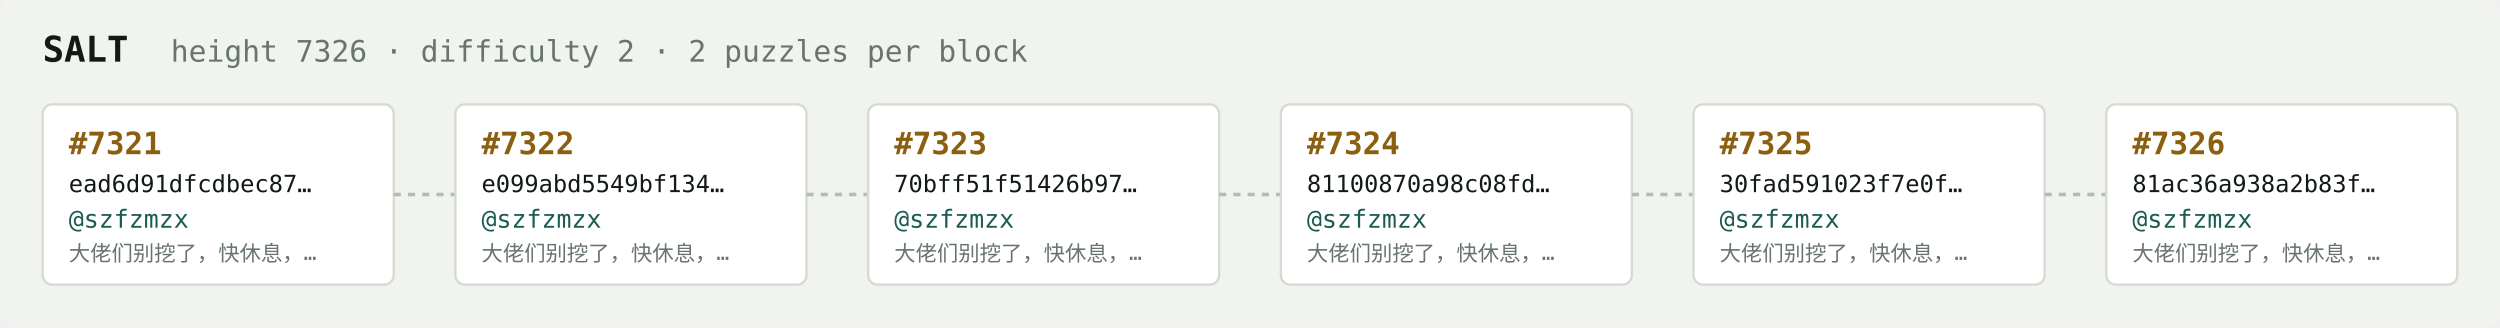
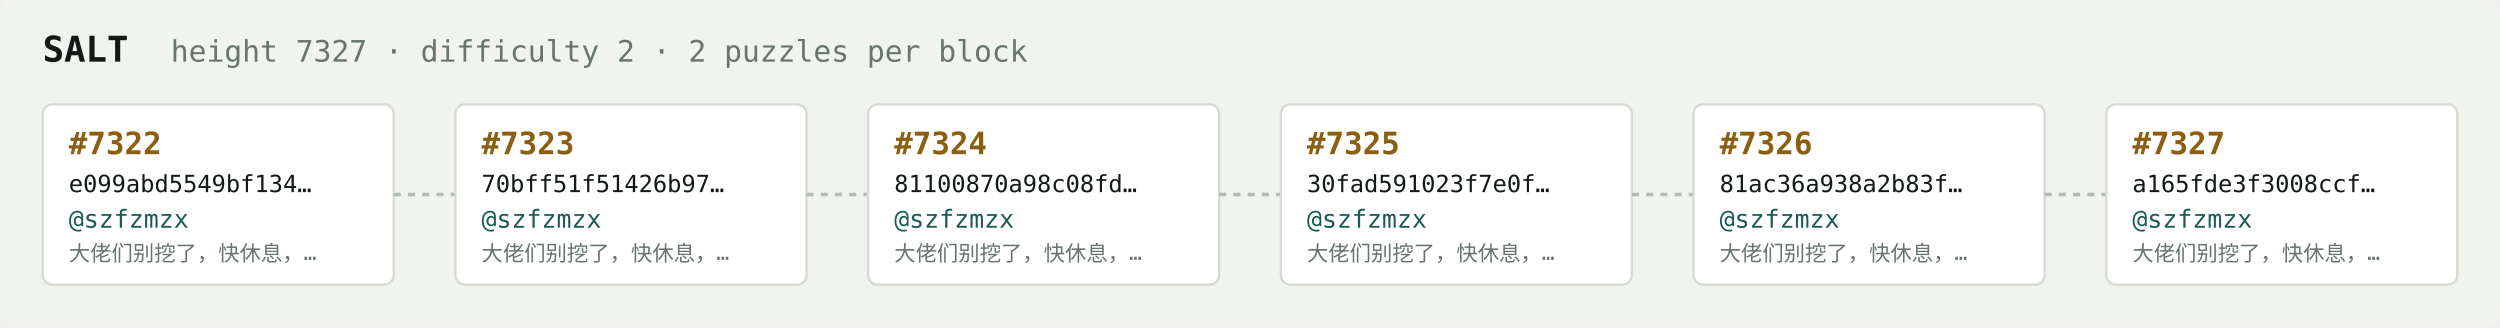
<svg xmlns="http://www.w3.org/2000/svg" width="1054" height="138" viewBox="0 0 1054 138" font-family="ui-monospace,SFMono-Regular,Menlo,monospace">
  <rect fill="#f1f3ef" width="1054" height="138" rx="6" />
  <text x="18" y="26" fill="#121916" font-size="15" font-weight="700">SALT</text>
-   <text x="72" y="26" fill="#68746e" font-size="12.5">height 7326 · difficulty 2 · 2 puzzles per block</text>
+   <text x="72" y="26" fill="#68746e" font-size="12.5">height 7327 · difficulty 2 · 2 puzzles per block</text>
  <rect x="18" y="44" width="148" height="76" rx="4" fill="#ffffff" stroke="#d5dbd2" stroke-width="1" />
-   <text x="29" y="65" fill="#8a5f10" font-size="13" font-weight="700">#7321</text>
-   <text x="29" y="81" fill="#121916" font-size="10">ead6d91dfcdbec87…</text>
+   <text x="29" y="65" fill="#8a5f10" font-size="13" font-weight="700">#7322</text>
+   <text x="29" y="81" fill="#121916" font-size="10">e099abd5549bf134…</text>
  <text x="29" y="96" fill="#1c5b52" font-size="10.5">@szfzmzx</text>
  <text x="29" y="110" fill="#68746e" font-size="9">大佬们别挖了，快休息，…</text>
  <line x1="166" y1="82.0" x2="192" y2="82.0" stroke="#b3bcb4" stroke-width="1.5" stroke-dasharray="3 3" />
  <rect x="192" y="44" width="148" height="76" rx="4" fill="#ffffff" stroke="#d5dbd2" stroke-width="1" />
-   <text x="203" y="65" fill="#8a5f10" font-size="13" font-weight="700">#7322</text>
-   <text x="203" y="81" fill="#121916" font-size="10">e099abd5549bf134…</text>
+   <text x="203" y="65" fill="#8a5f10" font-size="13" font-weight="700">#7323</text>
+   <text x="203" y="81" fill="#121916" font-size="10">70bff51f51426b97…</text>
  <text x="203" y="96" fill="#1c5b52" font-size="10.5">@szfzmzx</text>
  <text x="203" y="110" fill="#68746e" font-size="9">大佬们别挖了，快休息，…</text>
  <line x1="340" y1="82.0" x2="366" y2="82.0" stroke="#b3bcb4" stroke-width="1.5" stroke-dasharray="3 3" />
  <rect x="366" y="44" width="148" height="76" rx="4" fill="#ffffff" stroke="#d5dbd2" stroke-width="1" />
-   <text x="377" y="65" fill="#8a5f10" font-size="13" font-weight="700">#7323</text>
-   <text x="377" y="81" fill="#121916" font-size="10">70bff51f51426b97…</text>
+   <text x="377" y="65" fill="#8a5f10" font-size="13" font-weight="700">#7324</text>
+   <text x="377" y="81" fill="#121916" font-size="10">81100870a98c08fd…</text>
  <text x="377" y="96" fill="#1c5b52" font-size="10.5">@szfzmzx</text>
  <text x="377" y="110" fill="#68746e" font-size="9">大佬们别挖了，快休息，…</text>
  <line x1="514" y1="82.0" x2="540" y2="82.0" stroke="#b3bcb4" stroke-width="1.5" stroke-dasharray="3 3" />
  <rect x="540" y="44" width="148" height="76" rx="4" fill="#ffffff" stroke="#d5dbd2" stroke-width="1" />
-   <text x="551" y="65" fill="#8a5f10" font-size="13" font-weight="700">#7324</text>
-   <text x="551" y="81" fill="#121916" font-size="10">81100870a98c08fd…</text>
+   <text x="551" y="65" fill="#8a5f10" font-size="13" font-weight="700">#7325</text>
+   <text x="551" y="81" fill="#121916" font-size="10">30fad591023f7e0f…</text>
  <text x="551" y="96" fill="#1c5b52" font-size="10.5">@szfzmzx</text>
  <text x="551" y="110" fill="#68746e" font-size="9">大佬们别挖了，快休息，…</text>
  <line x1="688" y1="82.0" x2="714" y2="82.0" stroke="#b3bcb4" stroke-width="1.5" stroke-dasharray="3 3" />
  <rect x="714" y="44" width="148" height="76" rx="4" fill="#ffffff" stroke="#d5dbd2" stroke-width="1" />
-   <text x="725" y="65" fill="#8a5f10" font-size="13" font-weight="700">#7325</text>
-   <text x="725" y="81" fill="#121916" font-size="10">30fad591023f7e0f…</text>
+   <text x="725" y="65" fill="#8a5f10" font-size="13" font-weight="700">#7326</text>
+   <text x="725" y="81" fill="#121916" font-size="10">81ac36a938a2b83f…</text>
  <text x="725" y="96" fill="#1c5b52" font-size="10.5">@szfzmzx</text>
  <text x="725" y="110" fill="#68746e" font-size="9">大佬们别挖了，快休息，…</text>
  <line x1="862" y1="82.0" x2="888" y2="82.0" stroke="#b3bcb4" stroke-width="1.5" stroke-dasharray="3 3" />
  <rect x="888" y="44" width="148" height="76" rx="4" fill="#ffffff" stroke="#d5dbd2" stroke-width="1" />
-   <text x="899" y="65" fill="#8a5f10" font-size="13" font-weight="700">#7326</text>
-   <text x="899" y="81" fill="#121916" font-size="10">81ac36a938a2b83f…</text>
+   <text x="899" y="65" fill="#8a5f10" font-size="13" font-weight="700">#7327</text>
+   <text x="899" y="81" fill="#121916" font-size="10">a165fde3f3008ccf…</text>
  <text x="899" y="96" fill="#1c5b52" font-size="10.5">@szfzmzx</text>
  <text x="899" y="110" fill="#68746e" font-size="9">大佬们别挖了，快休息，…</text>
</svg>
